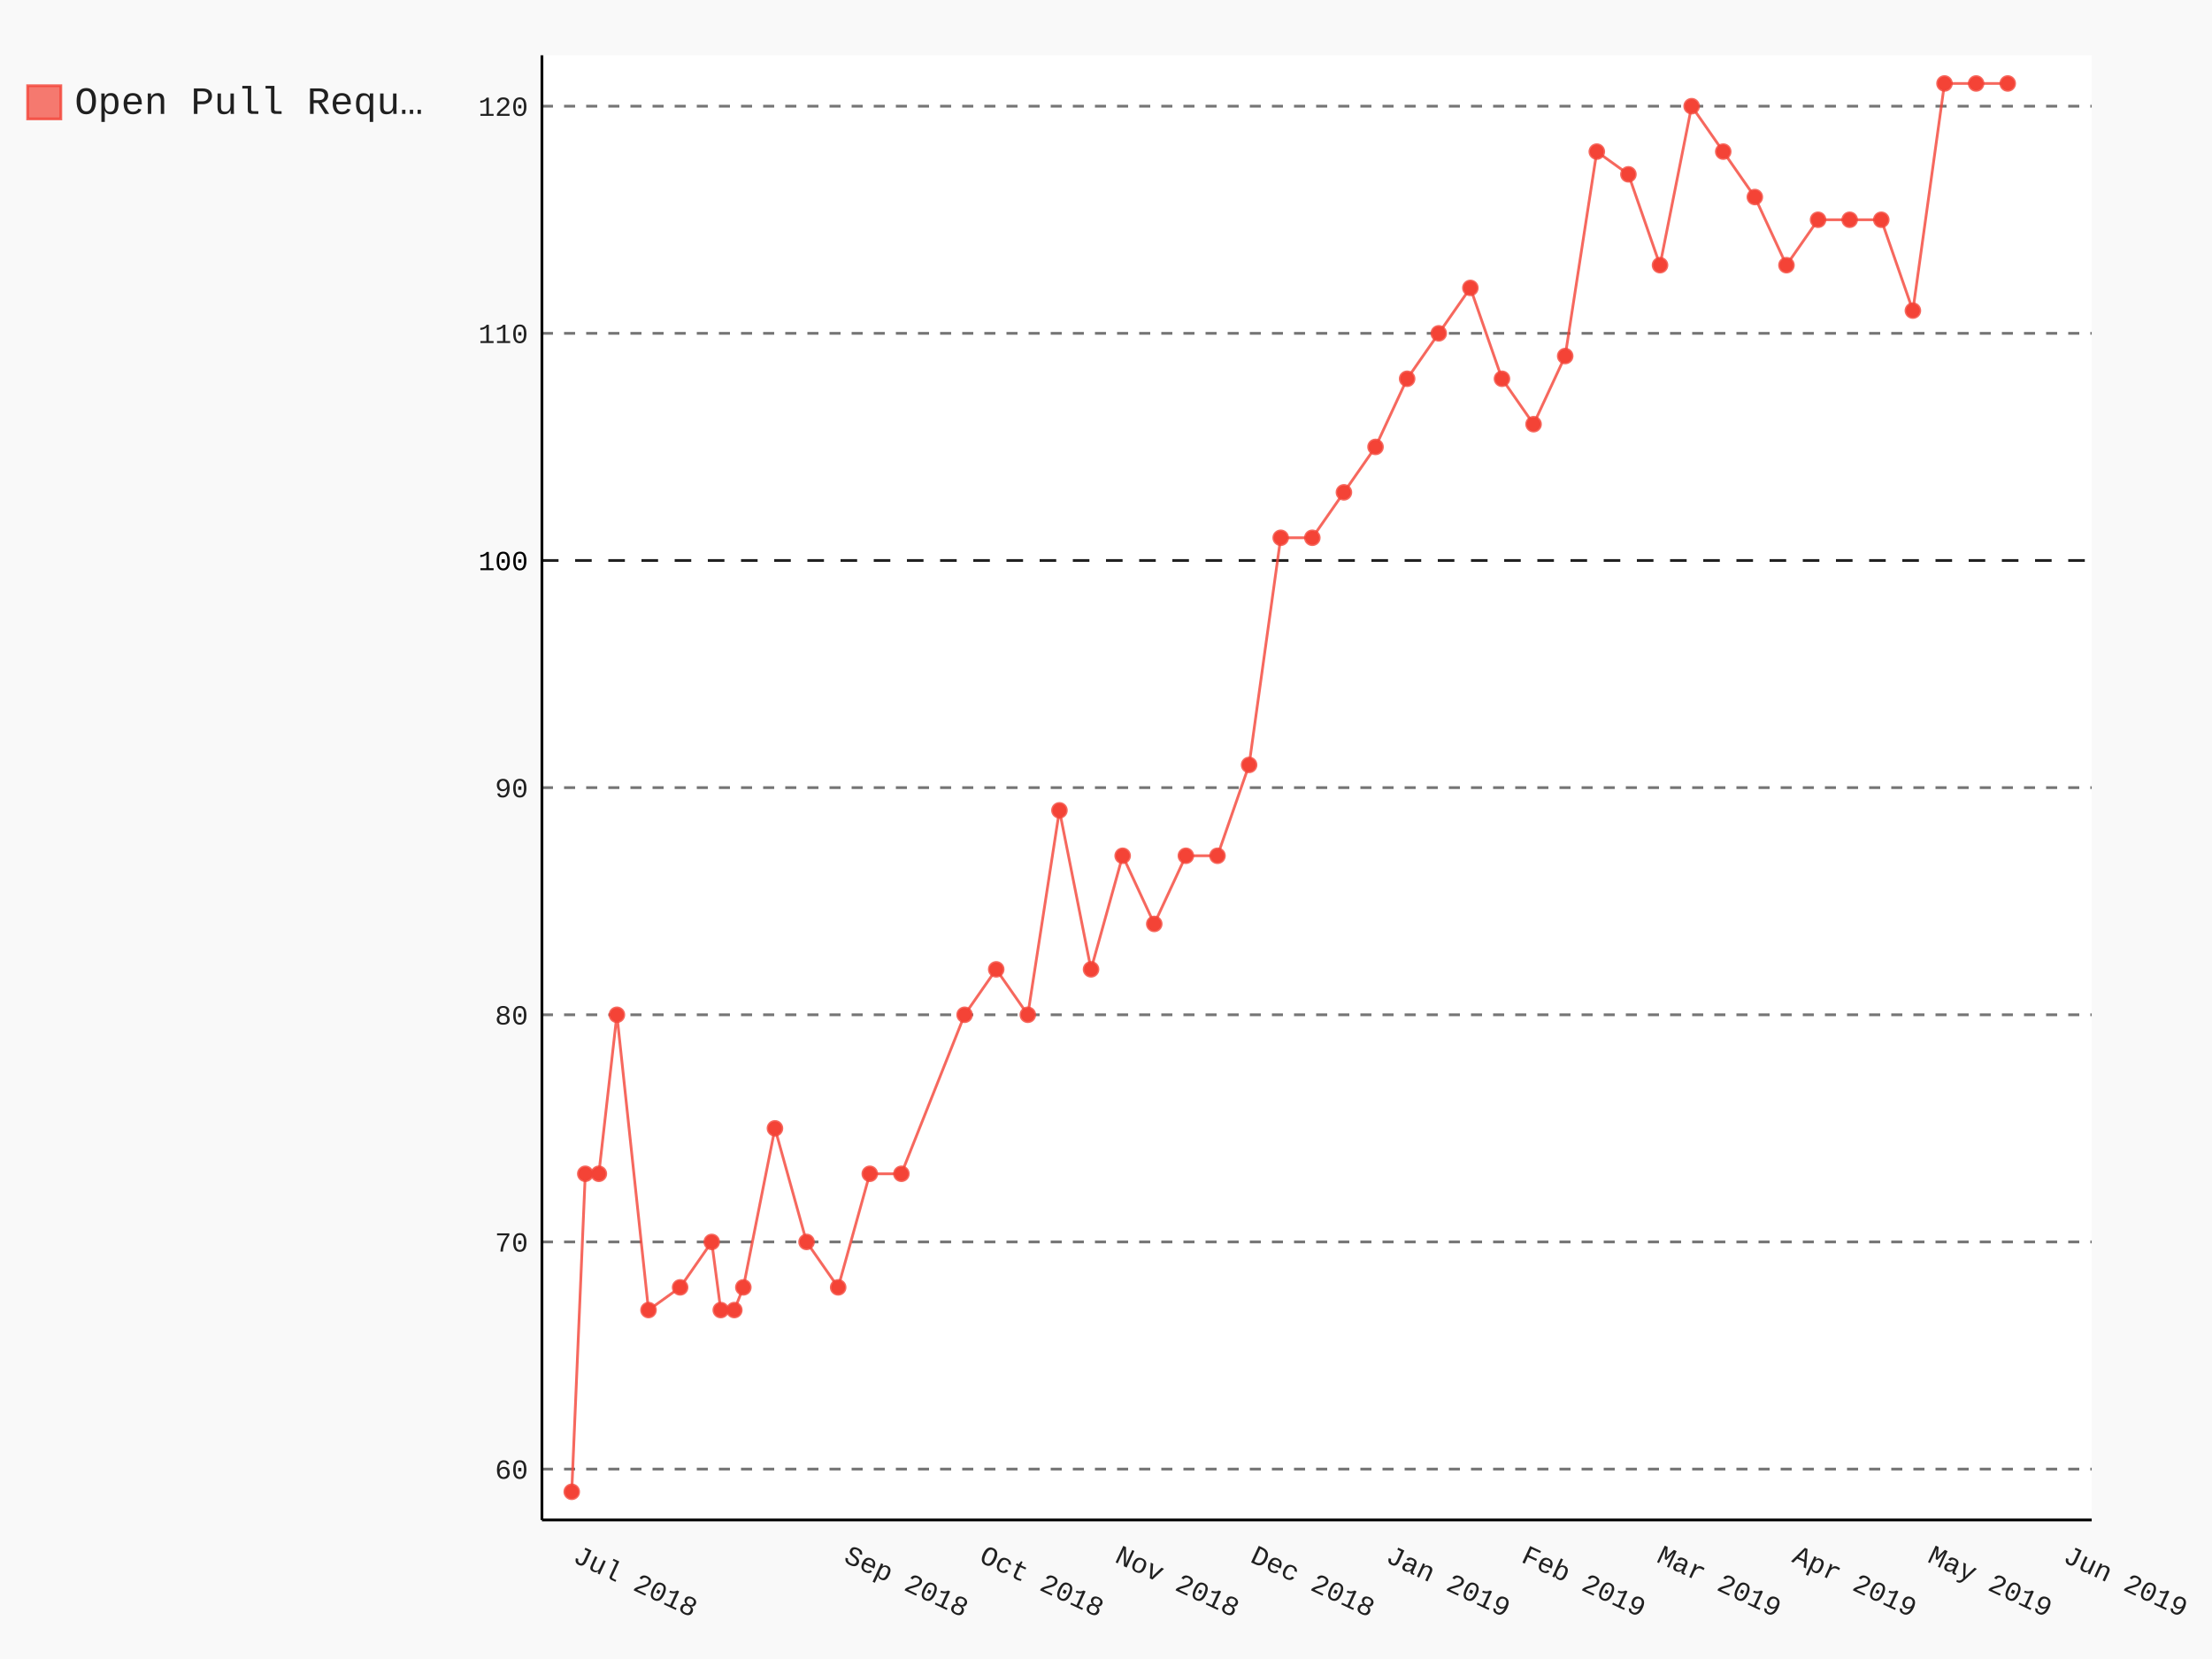
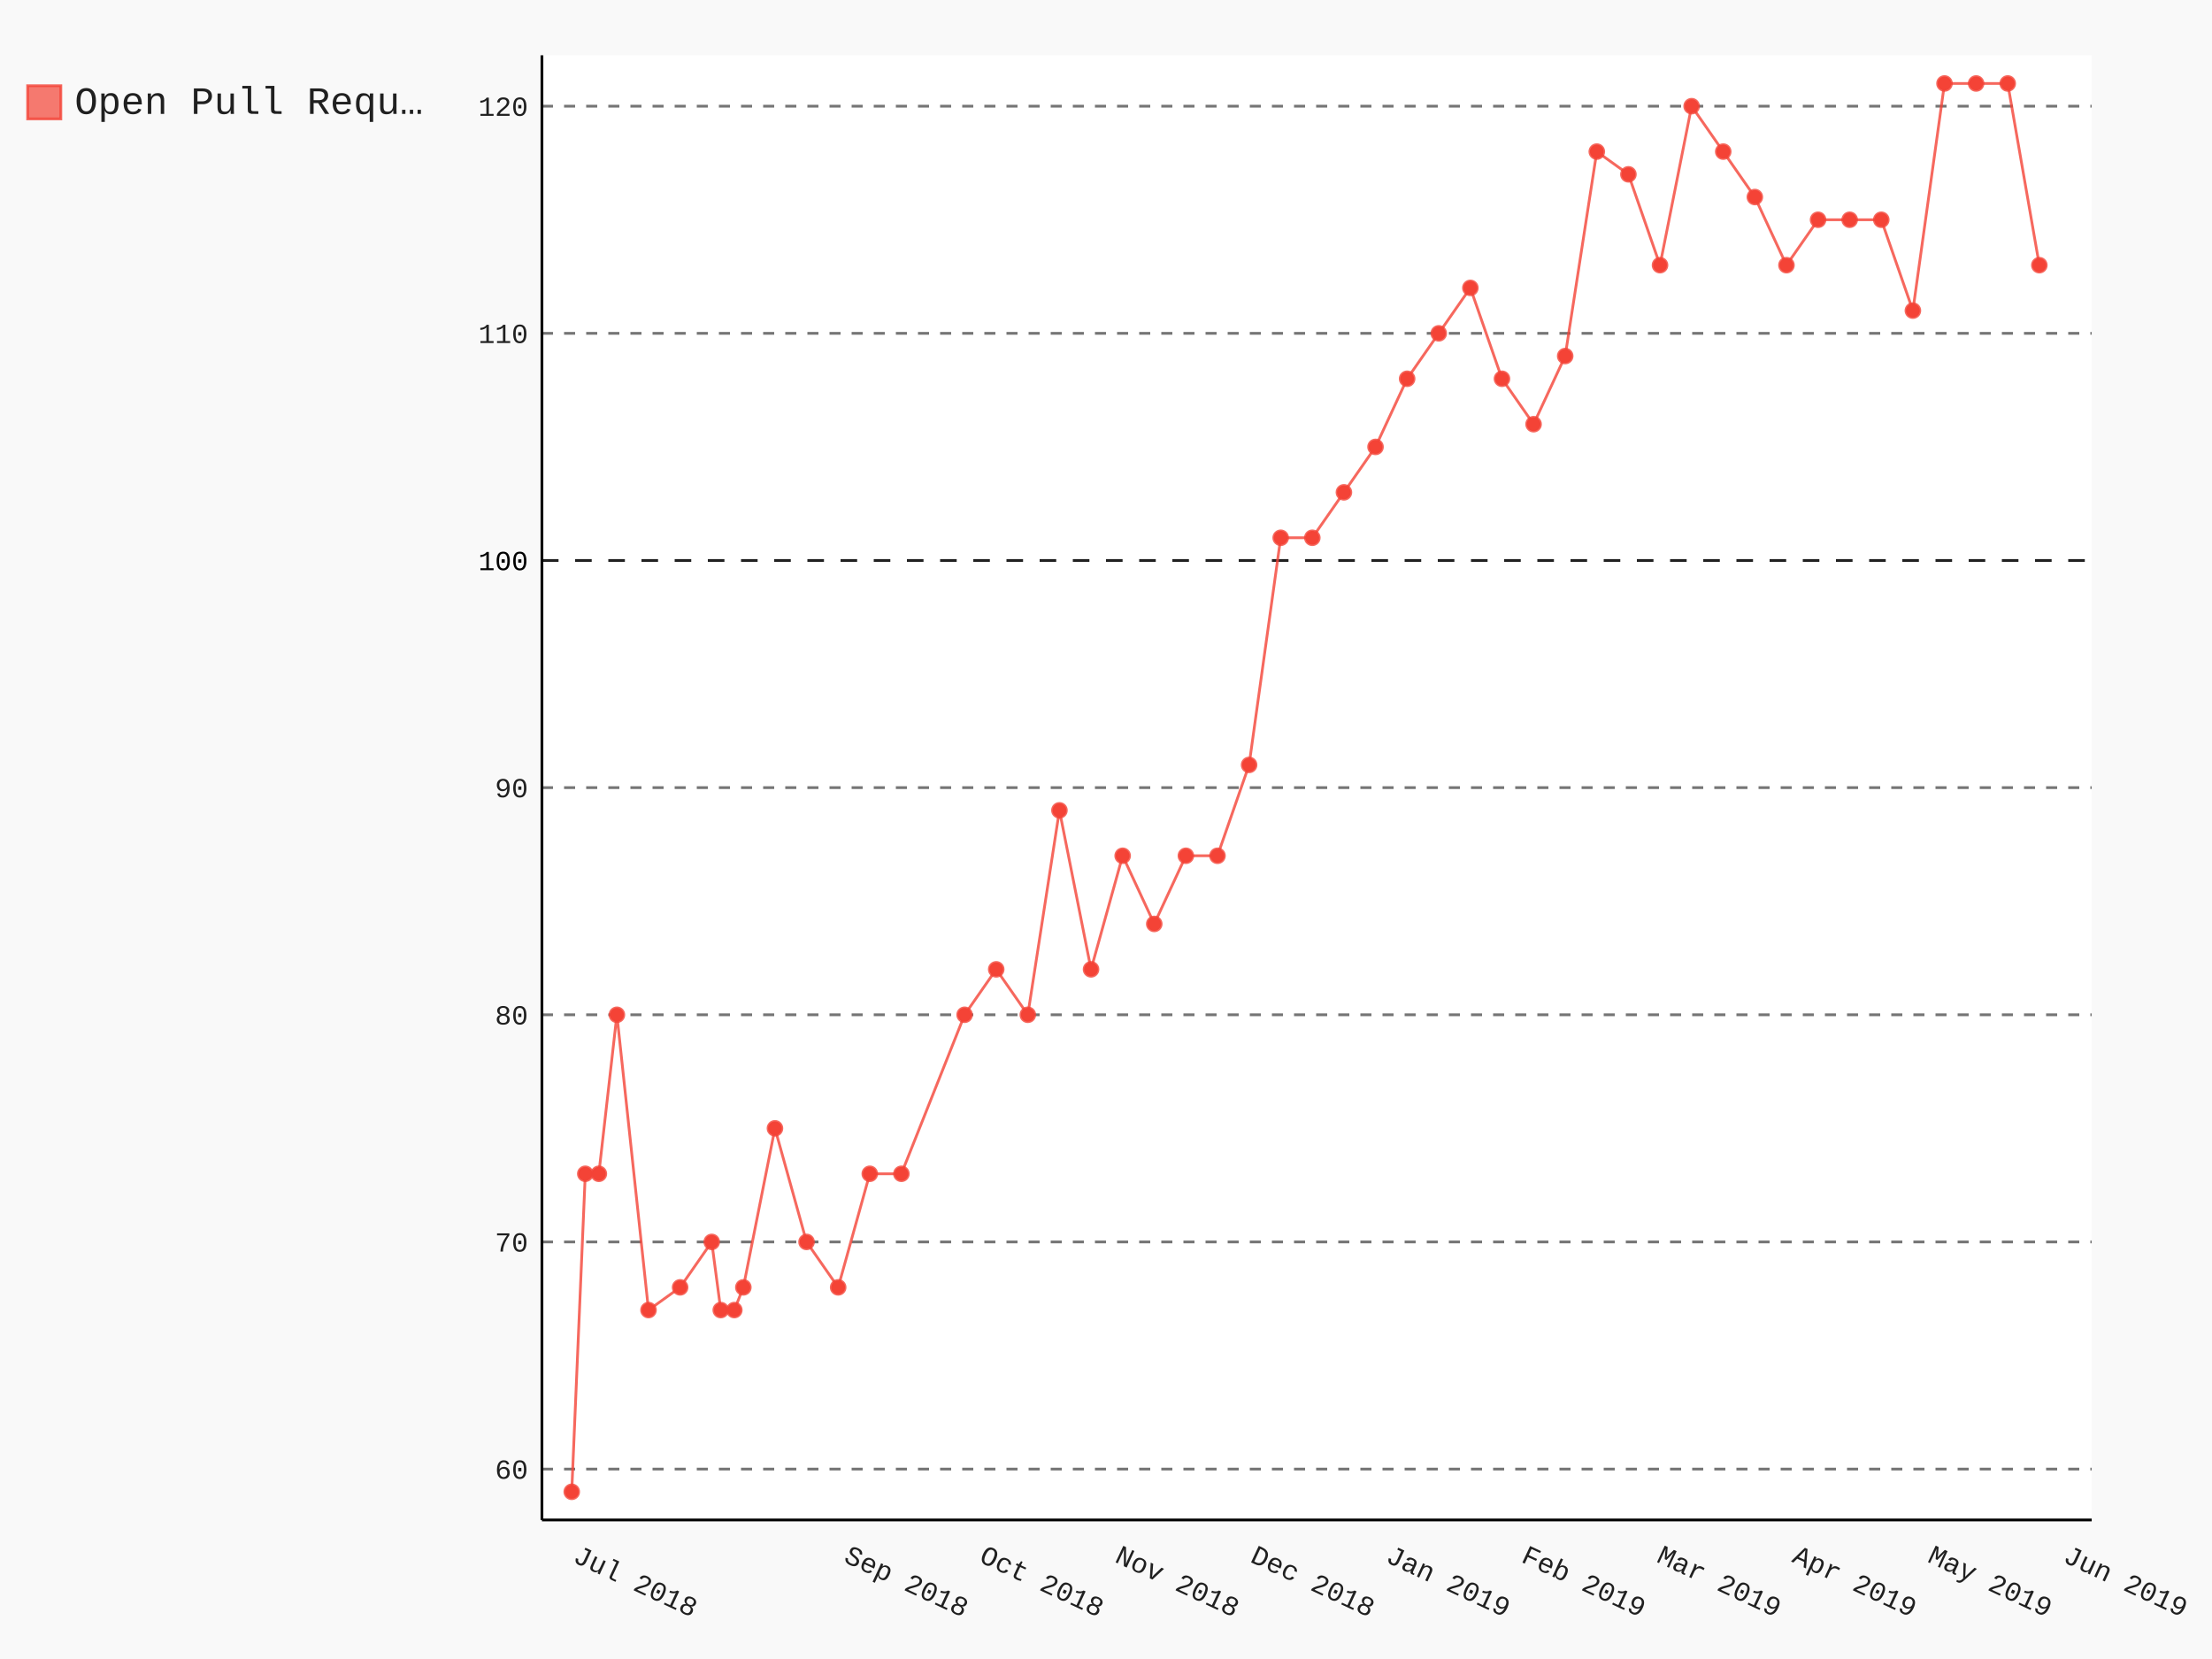
- <svg xmlns="http://www.w3.org/2000/svg" class="pygal-chart" id="chart-8b62916f-e63f-414e-aeb1-e38361efc044" viewBox="0 0 800 600">
+ <svg xmlns="http://www.w3.org/2000/svg" class="pygal-chart" id="chart-b2e62575-5307-4f4b-bf6f-d96ebfe41361" viewBox="0 0 800 600">
  <defs>
-     <style type="text/css">#chart-8b62916f-e63f-414e-aeb1-e38361efc044{-webkit-user-select:none;-webkit-font-smoothing:antialiased;font-family:Consolas,"Liberation Mono",Menlo,Courier,monospace}#chart-8b62916f-e63f-414e-aeb1-e38361efc044 .title{font-family:Consolas,"Liberation Mono",Menlo,Courier,monospace;font-size:16px}#chart-8b62916f-e63f-414e-aeb1-e38361efc044 .legends .legend text{font-family:Consolas,"Liberation Mono",Menlo,Courier,monospace;font-size:14px}#chart-8b62916f-e63f-414e-aeb1-e38361efc044 .axis text{font-family:Consolas,"Liberation Mono",Menlo,Courier,monospace;font-size:10px}#chart-8b62916f-e63f-414e-aeb1-e38361efc044 .axis text.major{font-family:Consolas,"Liberation Mono",Menlo,Courier,monospace;font-size:10px}#chart-8b62916f-e63f-414e-aeb1-e38361efc044 .text-overlay text.value{font-family:Consolas,"Liberation Mono",Menlo,Courier,monospace;font-size:16px}#chart-8b62916f-e63f-414e-aeb1-e38361efc044 .text-overlay text.label{font-family:Consolas,"Liberation Mono",Menlo,Courier,monospace;font-size:10px}#chart-8b62916f-e63f-414e-aeb1-e38361efc044 .tooltip{font-family:Consolas,"Liberation Mono",Menlo,Courier,monospace;font-size:14px}#chart-8b62916f-e63f-414e-aeb1-e38361efc044 text.no_data{font-family:Consolas,"Liberation Mono",Menlo,Courier,monospace;font-size:64px}
- #chart-8b62916f-e63f-414e-aeb1-e38361efc044{background-color:rgba(249,249,249,1)}#chart-8b62916f-e63f-414e-aeb1-e38361efc044 path,#chart-8b62916f-e63f-414e-aeb1-e38361efc044 line,#chart-8b62916f-e63f-414e-aeb1-e38361efc044 rect,#chart-8b62916f-e63f-414e-aeb1-e38361efc044 circle{-webkit-transition:150ms;-moz-transition:150ms;transition:150ms}#chart-8b62916f-e63f-414e-aeb1-e38361efc044 .graph &gt; .background{fill:rgba(249,249,249,1)}#chart-8b62916f-e63f-414e-aeb1-e38361efc044 .plot &gt; .background{fill:rgba(255,255,255,1)}#chart-8b62916f-e63f-414e-aeb1-e38361efc044 .graph{fill:rgba(0,0,0,.87)}#chart-8b62916f-e63f-414e-aeb1-e38361efc044 text.no_data{fill:rgba(0,0,0,1)}#chart-8b62916f-e63f-414e-aeb1-e38361efc044 .title{fill:rgba(0,0,0,1)}#chart-8b62916f-e63f-414e-aeb1-e38361efc044 .legends .legend text{fill:rgba(0,0,0,.87)}#chart-8b62916f-e63f-414e-aeb1-e38361efc044 .legends .legend:hover text{fill:rgba(0,0,0,1)}#chart-8b62916f-e63f-414e-aeb1-e38361efc044 .axis .line{stroke:rgba(0,0,0,1)}#chart-8b62916f-e63f-414e-aeb1-e38361efc044 .axis .guide.line{stroke:rgba(0,0,0,.54)}#chart-8b62916f-e63f-414e-aeb1-e38361efc044 .axis .major.line{stroke:rgba(0,0,0,.87)}#chart-8b62916f-e63f-414e-aeb1-e38361efc044 .axis text.major{fill:rgba(0,0,0,1)}#chart-8b62916f-e63f-414e-aeb1-e38361efc044 .axis.y .guides:hover .guide.line,#chart-8b62916f-e63f-414e-aeb1-e38361efc044 .line-graph .axis.x .guides:hover .guide.line,#chart-8b62916f-e63f-414e-aeb1-e38361efc044 .stackedline-graph .axis.x .guides:hover .guide.line,#chart-8b62916f-e63f-414e-aeb1-e38361efc044 .xy-graph .axis.x .guides:hover .guide.line{stroke:rgba(0,0,0,1)}#chart-8b62916f-e63f-414e-aeb1-e38361efc044 .axis .guides:hover text{fill:rgba(0,0,0,1)}#chart-8b62916f-e63f-414e-aeb1-e38361efc044 .reactive{fill-opacity:.7;stroke-opacity:.8}#chart-8b62916f-e63f-414e-aeb1-e38361efc044 .ci{stroke:rgba(0,0,0,.87)}#chart-8b62916f-e63f-414e-aeb1-e38361efc044 .reactive.active,#chart-8b62916f-e63f-414e-aeb1-e38361efc044 .active .reactive{fill-opacity:.8;stroke-opacity:.9;stroke-width:4}#chart-8b62916f-e63f-414e-aeb1-e38361efc044 .ci .reactive.active{stroke-width:1.5}#chart-8b62916f-e63f-414e-aeb1-e38361efc044 .series text{fill:rgba(0,0,0,1)}#chart-8b62916f-e63f-414e-aeb1-e38361efc044 .tooltip rect{fill:rgba(255,255,255,1);stroke:rgba(0,0,0,1);-webkit-transition:opacity 150ms;-moz-transition:opacity 150ms;transition:opacity 150ms}#chart-8b62916f-e63f-414e-aeb1-e38361efc044 .tooltip .label{fill:rgba(0,0,0,.87)}#chart-8b62916f-e63f-414e-aeb1-e38361efc044 .tooltip .label{fill:rgba(0,0,0,.87)}#chart-8b62916f-e63f-414e-aeb1-e38361efc044 .tooltip .legend{font-size:.8em;fill:rgba(0,0,0,.54)}#chart-8b62916f-e63f-414e-aeb1-e38361efc044 .tooltip .x_label{font-size:.6em;fill:rgba(0,0,0,1)}#chart-8b62916f-e63f-414e-aeb1-e38361efc044 .tooltip .xlink{font-size:.5em;text-decoration:underline}#chart-8b62916f-e63f-414e-aeb1-e38361efc044 .tooltip .value{font-size:1.5em}#chart-8b62916f-e63f-414e-aeb1-e38361efc044 .bound{font-size:.5em}#chart-8b62916f-e63f-414e-aeb1-e38361efc044 .max-value{font-size:.75em;fill:rgba(0,0,0,.54)}#chart-8b62916f-e63f-414e-aeb1-e38361efc044 .map-element{fill:rgba(255,255,255,1);stroke:rgba(0,0,0,.54) !important}#chart-8b62916f-e63f-414e-aeb1-e38361efc044 .map-element .reactive{fill-opacity:inherit;stroke-opacity:inherit}#chart-8b62916f-e63f-414e-aeb1-e38361efc044 .color-0,#chart-8b62916f-e63f-414e-aeb1-e38361efc044 .color-0 a:visited{stroke:#F44336;fill:#F44336}#chart-8b62916f-e63f-414e-aeb1-e38361efc044 .text-overlay .color-0 text{fill:black}
- #chart-8b62916f-e63f-414e-aeb1-e38361efc044 text.no_data{text-anchor:middle}#chart-8b62916f-e63f-414e-aeb1-e38361efc044 .guide.line{fill:none}#chart-8b62916f-e63f-414e-aeb1-e38361efc044 .centered{text-anchor:middle}#chart-8b62916f-e63f-414e-aeb1-e38361efc044 .title{text-anchor:middle}#chart-8b62916f-e63f-414e-aeb1-e38361efc044 .legends .legend text{fill-opacity:1}#chart-8b62916f-e63f-414e-aeb1-e38361efc044 .axis.x text{text-anchor:middle}#chart-8b62916f-e63f-414e-aeb1-e38361efc044 .axis.x:not(.web) text[transform]{text-anchor:start}#chart-8b62916f-e63f-414e-aeb1-e38361efc044 .axis.x:not(.web) text[transform].backwards{text-anchor:end}#chart-8b62916f-e63f-414e-aeb1-e38361efc044 .axis.y text{text-anchor:end}#chart-8b62916f-e63f-414e-aeb1-e38361efc044 .axis.y text[transform].backwards{text-anchor:start}#chart-8b62916f-e63f-414e-aeb1-e38361efc044 .axis.y2 text{text-anchor:start}#chart-8b62916f-e63f-414e-aeb1-e38361efc044 .axis.y2 text[transform].backwards{text-anchor:end}#chart-8b62916f-e63f-414e-aeb1-e38361efc044 .axis .guide.line{stroke-dasharray:4,4}#chart-8b62916f-e63f-414e-aeb1-e38361efc044 .axis .major.guide.line{stroke-dasharray:6,6}#chart-8b62916f-e63f-414e-aeb1-e38361efc044 .horizontal .axis.y .guide.line,#chart-8b62916f-e63f-414e-aeb1-e38361efc044 .horizontal .axis.y2 .guide.line,#chart-8b62916f-e63f-414e-aeb1-e38361efc044 .vertical .axis.x .guide.line{opacity:0}#chart-8b62916f-e63f-414e-aeb1-e38361efc044 .horizontal .axis.always_show .guide.line,#chart-8b62916f-e63f-414e-aeb1-e38361efc044 .vertical .axis.always_show .guide.line{opacity:1 !important}#chart-8b62916f-e63f-414e-aeb1-e38361efc044 .axis.y .guides:hover .guide.line,#chart-8b62916f-e63f-414e-aeb1-e38361efc044 .axis.y2 .guides:hover .guide.line,#chart-8b62916f-e63f-414e-aeb1-e38361efc044 .axis.x .guides:hover .guide.line{opacity:1}#chart-8b62916f-e63f-414e-aeb1-e38361efc044 .axis .guides:hover text{opacity:1}#chart-8b62916f-e63f-414e-aeb1-e38361efc044 .nofill{fill:none}#chart-8b62916f-e63f-414e-aeb1-e38361efc044 .subtle-fill{fill-opacity:.2}#chart-8b62916f-e63f-414e-aeb1-e38361efc044 .dot{stroke-width:1px;fill-opacity:1}#chart-8b62916f-e63f-414e-aeb1-e38361efc044 .dot.active{stroke-width:5px}#chart-8b62916f-e63f-414e-aeb1-e38361efc044 .dot.negative{fill:transparent}#chart-8b62916f-e63f-414e-aeb1-e38361efc044 text,#chart-8b62916f-e63f-414e-aeb1-e38361efc044 tspan{stroke:none !important}#chart-8b62916f-e63f-414e-aeb1-e38361efc044 .series text.active{opacity:1}#chart-8b62916f-e63f-414e-aeb1-e38361efc044 .tooltip rect{fill-opacity:.95;stroke-width:.5}#chart-8b62916f-e63f-414e-aeb1-e38361efc044 .tooltip text{fill-opacity:1}#chart-8b62916f-e63f-414e-aeb1-e38361efc044 .showable{visibility:hidden}#chart-8b62916f-e63f-414e-aeb1-e38361efc044 .showable.shown{visibility:visible}#chart-8b62916f-e63f-414e-aeb1-e38361efc044 .gauge-background{fill:rgba(229,229,229,1);stroke:none}#chart-8b62916f-e63f-414e-aeb1-e38361efc044 .bg-lines{stroke:rgba(249,249,249,1);stroke-width:2px}</style>
+     <style type="text/css">#chart-b2e62575-5307-4f4b-bf6f-d96ebfe41361{-webkit-user-select:none;-webkit-font-smoothing:antialiased;font-family:Consolas,"Liberation Mono",Menlo,Courier,monospace}#chart-b2e62575-5307-4f4b-bf6f-d96ebfe41361 .title{font-family:Consolas,"Liberation Mono",Menlo,Courier,monospace;font-size:16px}#chart-b2e62575-5307-4f4b-bf6f-d96ebfe41361 .legends .legend text{font-family:Consolas,"Liberation Mono",Menlo,Courier,monospace;font-size:14px}#chart-b2e62575-5307-4f4b-bf6f-d96ebfe41361 .axis text{font-family:Consolas,"Liberation Mono",Menlo,Courier,monospace;font-size:10px}#chart-b2e62575-5307-4f4b-bf6f-d96ebfe41361 .axis text.major{font-family:Consolas,"Liberation Mono",Menlo,Courier,monospace;font-size:10px}#chart-b2e62575-5307-4f4b-bf6f-d96ebfe41361 .text-overlay text.value{font-family:Consolas,"Liberation Mono",Menlo,Courier,monospace;font-size:16px}#chart-b2e62575-5307-4f4b-bf6f-d96ebfe41361 .text-overlay text.label{font-family:Consolas,"Liberation Mono",Menlo,Courier,monospace;font-size:10px}#chart-b2e62575-5307-4f4b-bf6f-d96ebfe41361 .tooltip{font-family:Consolas,"Liberation Mono",Menlo,Courier,monospace;font-size:14px}#chart-b2e62575-5307-4f4b-bf6f-d96ebfe41361 text.no_data{font-family:Consolas,"Liberation Mono",Menlo,Courier,monospace;font-size:64px}
+ #chart-b2e62575-5307-4f4b-bf6f-d96ebfe41361{background-color:rgba(249,249,249,1)}#chart-b2e62575-5307-4f4b-bf6f-d96ebfe41361 path,#chart-b2e62575-5307-4f4b-bf6f-d96ebfe41361 line,#chart-b2e62575-5307-4f4b-bf6f-d96ebfe41361 rect,#chart-b2e62575-5307-4f4b-bf6f-d96ebfe41361 circle{-webkit-transition:150ms;-moz-transition:150ms;transition:150ms}#chart-b2e62575-5307-4f4b-bf6f-d96ebfe41361 .graph &gt; .background{fill:rgba(249,249,249,1)}#chart-b2e62575-5307-4f4b-bf6f-d96ebfe41361 .plot &gt; .background{fill:rgba(255,255,255,1)}#chart-b2e62575-5307-4f4b-bf6f-d96ebfe41361 .graph{fill:rgba(0,0,0,.87)}#chart-b2e62575-5307-4f4b-bf6f-d96ebfe41361 text.no_data{fill:rgba(0,0,0,1)}#chart-b2e62575-5307-4f4b-bf6f-d96ebfe41361 .title{fill:rgba(0,0,0,1)}#chart-b2e62575-5307-4f4b-bf6f-d96ebfe41361 .legends .legend text{fill:rgba(0,0,0,.87)}#chart-b2e62575-5307-4f4b-bf6f-d96ebfe41361 .legends .legend:hover text{fill:rgba(0,0,0,1)}#chart-b2e62575-5307-4f4b-bf6f-d96ebfe41361 .axis .line{stroke:rgba(0,0,0,1)}#chart-b2e62575-5307-4f4b-bf6f-d96ebfe41361 .axis .guide.line{stroke:rgba(0,0,0,.54)}#chart-b2e62575-5307-4f4b-bf6f-d96ebfe41361 .axis .major.line{stroke:rgba(0,0,0,.87)}#chart-b2e62575-5307-4f4b-bf6f-d96ebfe41361 .axis text.major{fill:rgba(0,0,0,1)}#chart-b2e62575-5307-4f4b-bf6f-d96ebfe41361 .axis.y .guides:hover .guide.line,#chart-b2e62575-5307-4f4b-bf6f-d96ebfe41361 .line-graph .axis.x .guides:hover .guide.line,#chart-b2e62575-5307-4f4b-bf6f-d96ebfe41361 .stackedline-graph .axis.x .guides:hover .guide.line,#chart-b2e62575-5307-4f4b-bf6f-d96ebfe41361 .xy-graph .axis.x .guides:hover .guide.line{stroke:rgba(0,0,0,1)}#chart-b2e62575-5307-4f4b-bf6f-d96ebfe41361 .axis .guides:hover text{fill:rgba(0,0,0,1)}#chart-b2e62575-5307-4f4b-bf6f-d96ebfe41361 .reactive{fill-opacity:.7;stroke-opacity:.8}#chart-b2e62575-5307-4f4b-bf6f-d96ebfe41361 .ci{stroke:rgba(0,0,0,.87)}#chart-b2e62575-5307-4f4b-bf6f-d96ebfe41361 .reactive.active,#chart-b2e62575-5307-4f4b-bf6f-d96ebfe41361 .active .reactive{fill-opacity:.8;stroke-opacity:.9;stroke-width:4}#chart-b2e62575-5307-4f4b-bf6f-d96ebfe41361 .ci .reactive.active{stroke-width:1.5}#chart-b2e62575-5307-4f4b-bf6f-d96ebfe41361 .series text{fill:rgba(0,0,0,1)}#chart-b2e62575-5307-4f4b-bf6f-d96ebfe41361 .tooltip rect{fill:rgba(255,255,255,1);stroke:rgba(0,0,0,1);-webkit-transition:opacity 150ms;-moz-transition:opacity 150ms;transition:opacity 150ms}#chart-b2e62575-5307-4f4b-bf6f-d96ebfe41361 .tooltip .label{fill:rgba(0,0,0,.87)}#chart-b2e62575-5307-4f4b-bf6f-d96ebfe41361 .tooltip .label{fill:rgba(0,0,0,.87)}#chart-b2e62575-5307-4f4b-bf6f-d96ebfe41361 .tooltip .legend{font-size:.8em;fill:rgba(0,0,0,.54)}#chart-b2e62575-5307-4f4b-bf6f-d96ebfe41361 .tooltip .x_label{font-size:.6em;fill:rgba(0,0,0,1)}#chart-b2e62575-5307-4f4b-bf6f-d96ebfe41361 .tooltip .xlink{font-size:.5em;text-decoration:underline}#chart-b2e62575-5307-4f4b-bf6f-d96ebfe41361 .tooltip .value{font-size:1.5em}#chart-b2e62575-5307-4f4b-bf6f-d96ebfe41361 .bound{font-size:.5em}#chart-b2e62575-5307-4f4b-bf6f-d96ebfe41361 .max-value{font-size:.75em;fill:rgba(0,0,0,.54)}#chart-b2e62575-5307-4f4b-bf6f-d96ebfe41361 .map-element{fill:rgba(255,255,255,1);stroke:rgba(0,0,0,.54) !important}#chart-b2e62575-5307-4f4b-bf6f-d96ebfe41361 .map-element .reactive{fill-opacity:inherit;stroke-opacity:inherit}#chart-b2e62575-5307-4f4b-bf6f-d96ebfe41361 .color-0,#chart-b2e62575-5307-4f4b-bf6f-d96ebfe41361 .color-0 a:visited{stroke:#F44336;fill:#F44336}#chart-b2e62575-5307-4f4b-bf6f-d96ebfe41361 .text-overlay .color-0 text{fill:black}
+ #chart-b2e62575-5307-4f4b-bf6f-d96ebfe41361 text.no_data{text-anchor:middle}#chart-b2e62575-5307-4f4b-bf6f-d96ebfe41361 .guide.line{fill:none}#chart-b2e62575-5307-4f4b-bf6f-d96ebfe41361 .centered{text-anchor:middle}#chart-b2e62575-5307-4f4b-bf6f-d96ebfe41361 .title{text-anchor:middle}#chart-b2e62575-5307-4f4b-bf6f-d96ebfe41361 .legends .legend text{fill-opacity:1}#chart-b2e62575-5307-4f4b-bf6f-d96ebfe41361 .axis.x text{text-anchor:middle}#chart-b2e62575-5307-4f4b-bf6f-d96ebfe41361 .axis.x:not(.web) text[transform]{text-anchor:start}#chart-b2e62575-5307-4f4b-bf6f-d96ebfe41361 .axis.x:not(.web) text[transform].backwards{text-anchor:end}#chart-b2e62575-5307-4f4b-bf6f-d96ebfe41361 .axis.y text{text-anchor:end}#chart-b2e62575-5307-4f4b-bf6f-d96ebfe41361 .axis.y text[transform].backwards{text-anchor:start}#chart-b2e62575-5307-4f4b-bf6f-d96ebfe41361 .axis.y2 text{text-anchor:start}#chart-b2e62575-5307-4f4b-bf6f-d96ebfe41361 .axis.y2 text[transform].backwards{text-anchor:end}#chart-b2e62575-5307-4f4b-bf6f-d96ebfe41361 .axis .guide.line{stroke-dasharray:4,4}#chart-b2e62575-5307-4f4b-bf6f-d96ebfe41361 .axis .major.guide.line{stroke-dasharray:6,6}#chart-b2e62575-5307-4f4b-bf6f-d96ebfe41361 .horizontal .axis.y .guide.line,#chart-b2e62575-5307-4f4b-bf6f-d96ebfe41361 .horizontal .axis.y2 .guide.line,#chart-b2e62575-5307-4f4b-bf6f-d96ebfe41361 .vertical .axis.x .guide.line{opacity:0}#chart-b2e62575-5307-4f4b-bf6f-d96ebfe41361 .horizontal .axis.always_show .guide.line,#chart-b2e62575-5307-4f4b-bf6f-d96ebfe41361 .vertical .axis.always_show .guide.line{opacity:1 !important}#chart-b2e62575-5307-4f4b-bf6f-d96ebfe41361 .axis.y .guides:hover .guide.line,#chart-b2e62575-5307-4f4b-bf6f-d96ebfe41361 .axis.y2 .guides:hover .guide.line,#chart-b2e62575-5307-4f4b-bf6f-d96ebfe41361 .axis.x .guides:hover .guide.line{opacity:1}#chart-b2e62575-5307-4f4b-bf6f-d96ebfe41361 .axis .guides:hover text{opacity:1}#chart-b2e62575-5307-4f4b-bf6f-d96ebfe41361 .nofill{fill:none}#chart-b2e62575-5307-4f4b-bf6f-d96ebfe41361 .subtle-fill{fill-opacity:.2}#chart-b2e62575-5307-4f4b-bf6f-d96ebfe41361 .dot{stroke-width:1px;fill-opacity:1}#chart-b2e62575-5307-4f4b-bf6f-d96ebfe41361 .dot.active{stroke-width:5px}#chart-b2e62575-5307-4f4b-bf6f-d96ebfe41361 .dot.negative{fill:transparent}#chart-b2e62575-5307-4f4b-bf6f-d96ebfe41361 text,#chart-b2e62575-5307-4f4b-bf6f-d96ebfe41361 tspan{stroke:none !important}#chart-b2e62575-5307-4f4b-bf6f-d96ebfe41361 .series text.active{opacity:1}#chart-b2e62575-5307-4f4b-bf6f-d96ebfe41361 .tooltip rect{fill-opacity:.95;stroke-width:.5}#chart-b2e62575-5307-4f4b-bf6f-d96ebfe41361 .tooltip text{fill-opacity:1}#chart-b2e62575-5307-4f4b-bf6f-d96ebfe41361 .showable{visibility:hidden}#chart-b2e62575-5307-4f4b-bf6f-d96ebfe41361 .showable.shown{visibility:visible}#chart-b2e62575-5307-4f4b-bf6f-d96ebfe41361 .gauge-background{fill:rgba(229,229,229,1);stroke:none}#chart-b2e62575-5307-4f4b-bf6f-d96ebfe41361 .bg-lines{stroke:rgba(249,249,249,1);stroke-width:2px}</style>
  </defs>
  <g class="graph datetimeline-graph vertical">
    <rect class="background" height="600" width="800" x="0" y="0" />
    <g class="plot" transform="translate(196, 20)">
      <rect class="background" height="529.714" width="560.497" x="0" y="0" />
      <g class="axis y always_show">
        <path class="line" d="M0 529.714 h560.497" />
        <g class="guides">
          <path class="guide line" d="M0 511.312 h560.497" />
          <text class="" x="-5" y="514.812">60</text>
        </g>
        <g class="guides">
          <path class="guide line" d="M0 429.161 h560.497" />
          <text class="" x="-5" y="432.661">70</text>
        </g>
        <g class="guides">
          <path class="guide line" d="M0 347.009 h560.497" />
          <text class="" x="-5" y="350.509">80</text>
        </g>
        <g class="guides">
          <path class="guide line" d="M0 264.857 h560.497" />
          <text class="" x="-5" y="268.357">90</text>
        </g>
        <g class="guides">
          <path class="major guide line" d="M0 182.705 h560.497" />
          <text class="major" x="-5" y="186.205">100</text>
        </g>
        <g class="guides">
          <path class="guide line" d="M0 100.554 h560.497" />
          <text class="" x="-5" y="104.054">110</text>
        </g>
        <g class="guides">
          <path class="guide line" d="M0 18.402 h560.497" />
          <text class="" x="-5" y="21.902">120</text>
        </g>
      </g>
      <g class="axis x">
        <path class="line" d="M0 0 v529.714" />
        <g class="guides">
          <path class="guide line" d="M10.779 0 v529.714" />
          <text class="" transform="rotate(25 10.77879 544.7143)" x="10.779" y="544.714">Jul 2018</text>
        </g>
        <g class="guides">
          <path class="guide line" d="M108.768 0 v529.714" />
          <text class="" transform="rotate(25 108.7678 544.7143)" x="108.768" y="544.714">Sep 2018</text>
        </g>
        <g class="guides">
          <path class="guide line" d="M157.762 0 v529.714" />
          <text class="" transform="rotate(25 157.7623 544.7143)" x="157.762" y="544.714">Oct 2018</text>
        </g>
        <g class="guides">
          <path class="guide line" d="M206.757 0 v529.714" />
          <text class="" transform="rotate(25 206.7568 544.7143)" x="206.757" y="544.714">Nov 2018</text>
        </g>
        <g class="guides">
          <path class="guide line" d="M255.751 0 v529.714" />
          <text class="" transform="rotate(25 255.7514 544.7143)" x="255.751" y="544.714">Dec 2018</text>
        </g>
        <g class="guides">
          <path class="guide line" d="M304.746 0 v529.714" />
          <text class="" transform="rotate(25 304.7459 544.7143)" x="304.746" y="544.714">Jan 2019</text>
        </g>
        <g class="guides">
          <path class="guide line" d="M353.74 0 v529.714" />
          <text class="" transform="rotate(25 353.7404 544.7143)" x="353.74" y="544.714">Feb 2019</text>
        </g>
        <g class="guides">
          <path class="guide line" d="M402.735 0 v529.714" />
          <text class="" transform="rotate(25 402.7349 544.7143)" x="402.735" y="544.714">Mar 2019</text>
        </g>
        <g class="guides">
          <path class="guide line" d="M451.729 0 v529.714" />
          <text class="" transform="rotate(25 451.7294 544.7143)" x="451.729" y="544.714">Apr 2019</text>
        </g>
        <g class="guides">
          <path class="guide line" d="M500.724 0 v529.714" />
          <text class="" transform="rotate(25 500.7239 544.7143)" x="500.724" y="544.714">May 2019</text>
        </g>
        <g class="guides">
          <path class="guide line" d="M549.718 0 v529.714" />
          <text class="" transform="rotate(25 549.7184 544.7143)" x="549.718" y="544.714">Jun 2019</text>
        </g>
      </g>
      <g class="series serie-0 color-0">
-         <path class="line reactive nofill" d="M10.779 519.528 L15.678 404.515 20.578 404.515 27.11 347.009 38.542 453.806 49.974 445.591 61.406 429.161 64.673 453.806 69.572 453.806 72.839 445.591 84.271 388.085 95.703 429.161 107.135 445.591 118.567 404.515 129.999 404.515 152.863 347.009 164.295 330.579 175.727 347.009 187.159 273.072 198.591 330.579 210.023 289.503 221.455 314.148 232.887 289.503 244.319 289.503 255.751 256.642 267.183 174.49 278.615 174.49 290.048 158.06 301.48 141.63 312.912 116.984 324.344 100.554 335.776 84.123 347.208 116.984 358.64 133.414 370.072 108.769 381.504 34.832 392.936 43.048 404.368 75.908 415.8 18.402 427.232 34.832 438.664 51.263 450.096 75.908 461.528 59.478 472.96 59.478 484.392 59.478 495.824 92.339 507.257 10.187 518.689 10.187 530.121 10.187" />
+         <path class="line reactive nofill" d="M10.779 519.528 L15.678 404.515 20.578 404.515 27.11 347.009 38.542 453.806 49.974 445.591 61.406 429.161 64.673 453.806 69.572 453.806 72.839 445.591 84.271 388.085 95.703 429.161 107.135 445.591 118.567 404.515 129.999 404.515 152.863 347.009 164.295 330.579 175.727 347.009 187.159 273.072 198.591 330.579 210.023 289.503 221.455 314.148 232.887 289.503 244.319 289.503 255.751 256.642 267.183 174.49 278.615 174.49 290.048 158.06 301.48 141.63 312.912 116.984 324.344 100.554 335.776 84.123 347.208 116.984 358.64 133.414 370.072 108.769 381.504 34.832 392.936 43.048 404.368 75.908 415.8 18.402 427.232 34.832 438.664 51.263 450.096 75.908 461.528 59.478 472.96 59.478 484.392 59.478 495.824 92.339 507.257 10.187 518.689 10.187 530.121 10.187 541.553 75.908" />
      </g>
    </g>
    <g class="titles" />
    <g class="plot overlay" transform="translate(196, 20)">
      <g class="series serie-0 color-0">
        <g class="dots">
          <circle class="dot reactive tooltip-trigger" cx="10.779" cy="519.528" r="2.5" />
        </g>
        <g class="dots">
          <circle class="dot reactive tooltip-trigger" cx="15.678" cy="404.515" r="2.5" />
        </g>
        <g class="dots">
          <circle class="dot reactive tooltip-trigger" cx="20.578" cy="404.515" r="2.5" />
        </g>
        <g class="dots">
          <circle class="dot reactive tooltip-trigger" cx="27.11" cy="347.009" r="2.5" />
        </g>
        <g class="dots">
          <circle class="dot reactive tooltip-trigger" cx="38.542" cy="453.806" r="2.5" />
        </g>
        <g class="dots">
          <circle class="dot reactive tooltip-trigger" cx="49.974" cy="445.591" r="2.5" />
        </g>
        <g class="dots">
          <circle class="dot reactive tooltip-trigger" cx="61.406" cy="429.161" r="2.5" />
        </g>
        <g class="dots">
          <circle class="dot reactive tooltip-trigger" cx="64.673" cy="453.806" r="2.5" />
        </g>
        <g class="dots">
          <circle class="dot reactive tooltip-trigger" cx="69.572" cy="453.806" r="2.5" />
        </g>
        <g class="dots">
          <circle class="dot reactive tooltip-trigger" cx="72.839" cy="445.591" r="2.5" />
        </g>
        <g class="dots">
          <circle class="dot reactive tooltip-trigger" cx="84.271" cy="388.085" r="2.5" />
        </g>
        <g class="dots">
          <circle class="dot reactive tooltip-trigger" cx="95.703" cy="429.161" r="2.5" />
        </g>
        <g class="dots">
          <circle class="dot reactive tooltip-trigger" cx="107.135" cy="445.591" r="2.5" />
        </g>
        <g class="dots">
          <circle class="dot reactive tooltip-trigger" cx="118.567" cy="404.515" r="2.5" />
        </g>
        <g class="dots">
          <circle class="dot reactive tooltip-trigger" cx="129.999" cy="404.515" r="2.5" />
        </g>
        <g class="dots">
          <circle class="dot reactive tooltip-trigger" cx="152.863" cy="347.009" r="2.5" />
        </g>
        <g class="dots">
          <circle class="dot reactive tooltip-trigger" cx="164.295" cy="330.579" r="2.5" />
        </g>
        <g class="dots">
          <circle class="dot reactive tooltip-trigger" cx="175.727" cy="347.009" r="2.5" />
        </g>
        <g class="dots">
          <circle class="dot reactive tooltip-trigger" cx="187.159" cy="273.072" r="2.5" />
        </g>
        <g class="dots">
          <circle class="dot reactive tooltip-trigger" cx="198.591" cy="330.579" r="2.5" />
        </g>
        <g class="dots">
          <circle class="dot reactive tooltip-trigger" cx="210.023" cy="289.503" r="2.5" />
        </g>
        <g class="dots">
          <circle class="dot reactive tooltip-trigger" cx="221.455" cy="314.148" r="2.5" />
        </g>
        <g class="dots">
          <circle class="dot reactive tooltip-trigger" cx="232.887" cy="289.503" r="2.5" />
        </g>
        <g class="dots">
          <circle class="dot reactive tooltip-trigger" cx="244.319" cy="289.503" r="2.5" />
        </g>
        <g class="dots">
          <circle class="dot reactive tooltip-trigger" cx="255.751" cy="256.642" r="2.5" />
        </g>
        <g class="dots">
          <circle class="dot reactive tooltip-trigger" cx="267.183" cy="174.49" r="2.5" />
        </g>
        <g class="dots">
          <circle class="dot reactive tooltip-trigger" cx="278.615" cy="174.49" r="2.5" />
        </g>
        <g class="dots">
          <circle class="dot reactive tooltip-trigger" cx="290.048" cy="158.06" r="2.5" />
        </g>
        <g class="dots">
          <circle class="dot reactive tooltip-trigger" cx="301.48" cy="141.63" r="2.5" />
        </g>
        <g class="dots">
          <circle class="dot reactive tooltip-trigger" cx="312.912" cy="116.984" r="2.5" />
        </g>
        <g class="dots">
          <circle class="dot reactive tooltip-trigger" cx="324.344" cy="100.554" r="2.5" />
        </g>
        <g class="dots">
          <circle class="dot reactive tooltip-trigger" cx="335.776" cy="84.123" r="2.5" />
        </g>
        <g class="dots">
          <circle class="dot reactive tooltip-trigger" cx="347.208" cy="116.984" r="2.5" />
        </g>
        <g class="dots">
          <circle class="dot reactive tooltip-trigger" cx="358.64" cy="133.414" r="2.5" />
        </g>
        <g class="dots">
          <circle class="dot reactive tooltip-trigger" cx="370.072" cy="108.769" r="2.5" />
        </g>
        <g class="dots">
          <circle class="dot reactive tooltip-trigger" cx="381.504" cy="34.832" r="2.5" />
        </g>
        <g class="dots">
          <circle class="dot reactive tooltip-trigger" cx="392.936" cy="43.048" r="2.5" />
        </g>
        <g class="dots">
          <circle class="dot reactive tooltip-trigger" cx="404.368" cy="75.908" r="2.5" />
        </g>
        <g class="dots">
          <circle class="dot reactive tooltip-trigger" cx="415.8" cy="18.402" r="2.5" />
        </g>
        <g class="dots">
          <circle class="dot reactive tooltip-trigger" cx="427.232" cy="34.832" r="2.5" />
        </g>
        <g class="dots">
          <circle class="dot reactive tooltip-trigger" cx="438.664" cy="51.263" r="2.5" />
        </g>
        <g class="dots">
          <circle class="dot reactive tooltip-trigger" cx="450.096" cy="75.908" r="2.5" />
        </g>
        <g class="dots">
          <circle class="dot reactive tooltip-trigger" cx="461.528" cy="59.478" r="2.5" />
        </g>
        <g class="dots">
          <circle class="dot reactive tooltip-trigger" cx="472.96" cy="59.478" r="2.5" />
        </g>
        <g class="dots">
          <circle class="dot reactive tooltip-trigger" cx="484.392" cy="59.478" r="2.5" />
        </g>
        <g class="dots">
          <circle class="dot reactive tooltip-trigger" cx="495.824" cy="92.339" r="2.5" />
        </g>
        <g class="dots">
          <circle class="dot reactive tooltip-trigger" cx="507.257" cy="10.187" r="2.5" />
        </g>
        <g class="dots">
          <circle class="dot reactive tooltip-trigger" cx="518.689" cy="10.187" r="2.5" />
        </g>
        <g class="dots">
          <circle class="dot reactive tooltip-trigger" cx="530.121" cy="10.187" r="2.5" />
+         </g>
+         <g class="dots">
+           <circle class="dot reactive tooltip-trigger" cx="541.553" cy="75.908" r="2.5" />
        </g>
      </g>
    </g>
    <g class="plot text-overlay" transform="translate(196, 20)">
      <g class="series serie-0 color-0" />
    </g>
    <g class="plot tooltip-overlay" transform="translate(196, 20)">
      <g class="tooltip" style="opacity: 0" transform="translate(0 0)">
        <rect class="tooltip-box" height="0" rx="0" ry="0" width="0" />
        <g class="text" />
      </g>
    </g>
    <g class="legends" transform="translate(10, 30)">
      <g class="legend reactive activate-serie" id="activate-serie-0">
        <rect class="color-0 reactive" height="12" width="12" x="0.0" y="1.0" />
        <text x="17.0" y="11.2">Open Pull Requ…</text>
      </g>
    </g>
    <g class="legends" transform="translate(766, 30)" />
  </g>
</svg>
